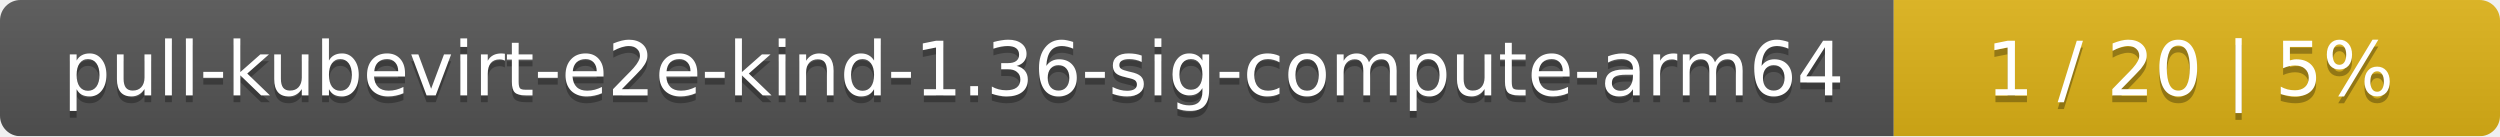
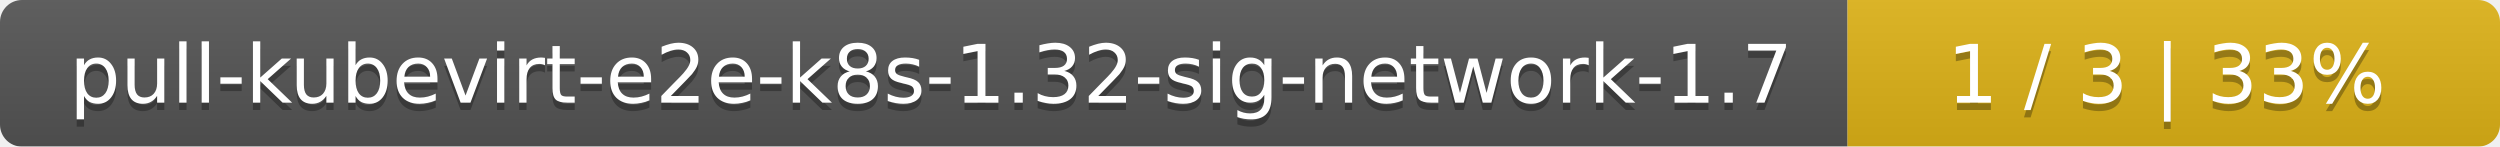
- <svg xmlns="http://www.w3.org/2000/svg" width="367" height="20">
+ <svg xmlns="http://www.w3.org/2000/svg" width="341" height="20">
  <linearGradient id="smooth" x2="0" y2="100%">
    <stop offset="0" stop-color="#bbb" stop-opacity=".1" />
    <stop offset="1" stop-opacity=".1" />
  </linearGradient>
  <mask id="round">
-     <rect width="367" height="20" rx="3" fill="#fff" />
+     <rect width="341" height="20" rx="3" fill="#fff" />
  </mask>
  <g mask="url(#round)">
-     <rect width="278" height="20" fill="#555" />
-     <rect x="278" width="89" height="20" fill="#dfb317" />
-     <rect width="367" height="20" fill="url(#smooth)" />
+     <rect width="252" height="20" fill="#555" />
+     <rect x="252" width="89" height="20" fill="#dfb317" />
+     <rect width="341" height="20" fill="url(#smooth)" />
  </g>
  <g fill="#fff" text-anchor="middle" font-family="DejaVu Sans,Verdana,Geneva,sans-serif" font-size="11">
-     <text x="140" y="15" fill="#010101" fill-opacity=".3">pull-kubevirt-e2e-kind-1.36-sig-compute-arm64</text>
-     <text x="140" y="14">pull-kubevirt-e2e-kind-1.36-sig-compute-arm64</text>
-     <text x="321.5" y="15" fill="#010101" fill-opacity=".3">1 / 20    |    5%</text>
-     <text x="321.5" y="14">1 / 20    |    5%</text>
+     <text x="127" y="15" fill="#010101" fill-opacity=".3">pull-kubevirt-e2e-k8s-1.32-sig-network-1.7</text>
+     <text x="127" y="14">pull-kubevirt-e2e-k8s-1.32-sig-network-1.7</text>
+     <text x="295.5" y="15" fill="#010101" fill-opacity=".3">1 / 3    |    33%</text>
+     <text x="295.5" y="14">1 / 3    |    33%</text>
  </g>
</svg>
